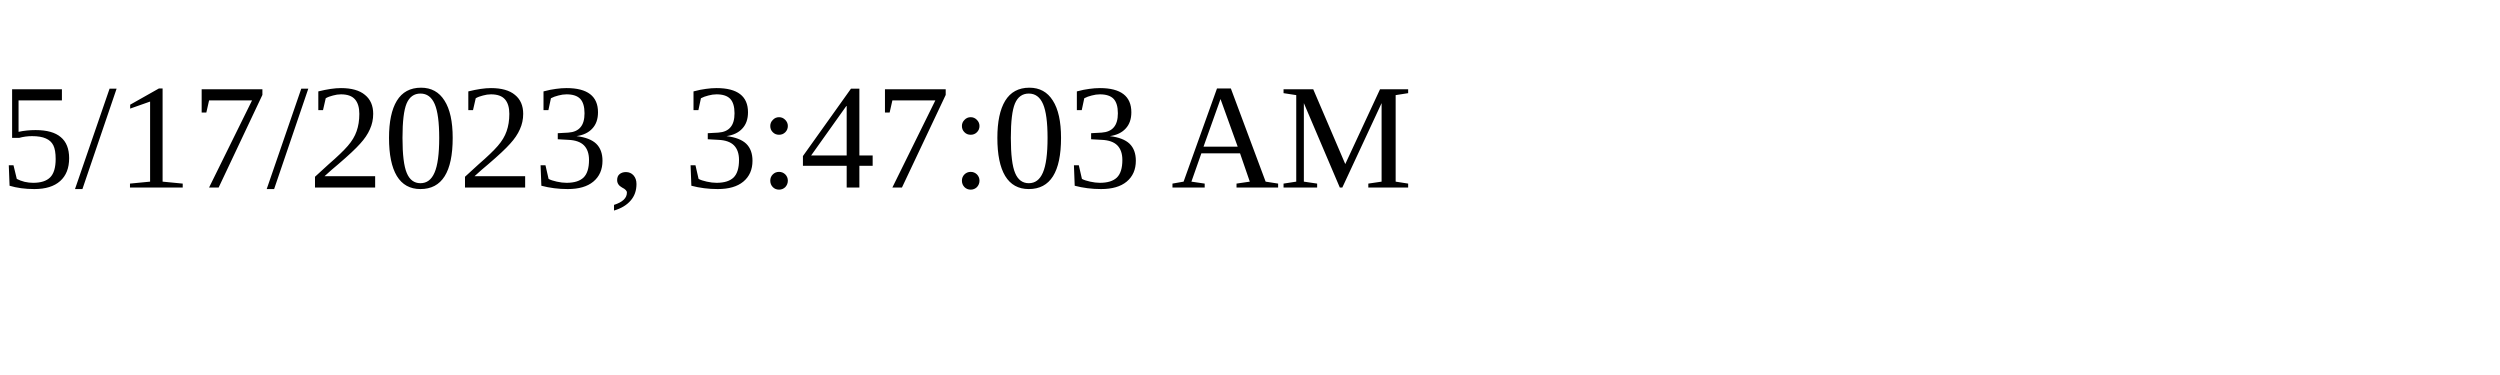
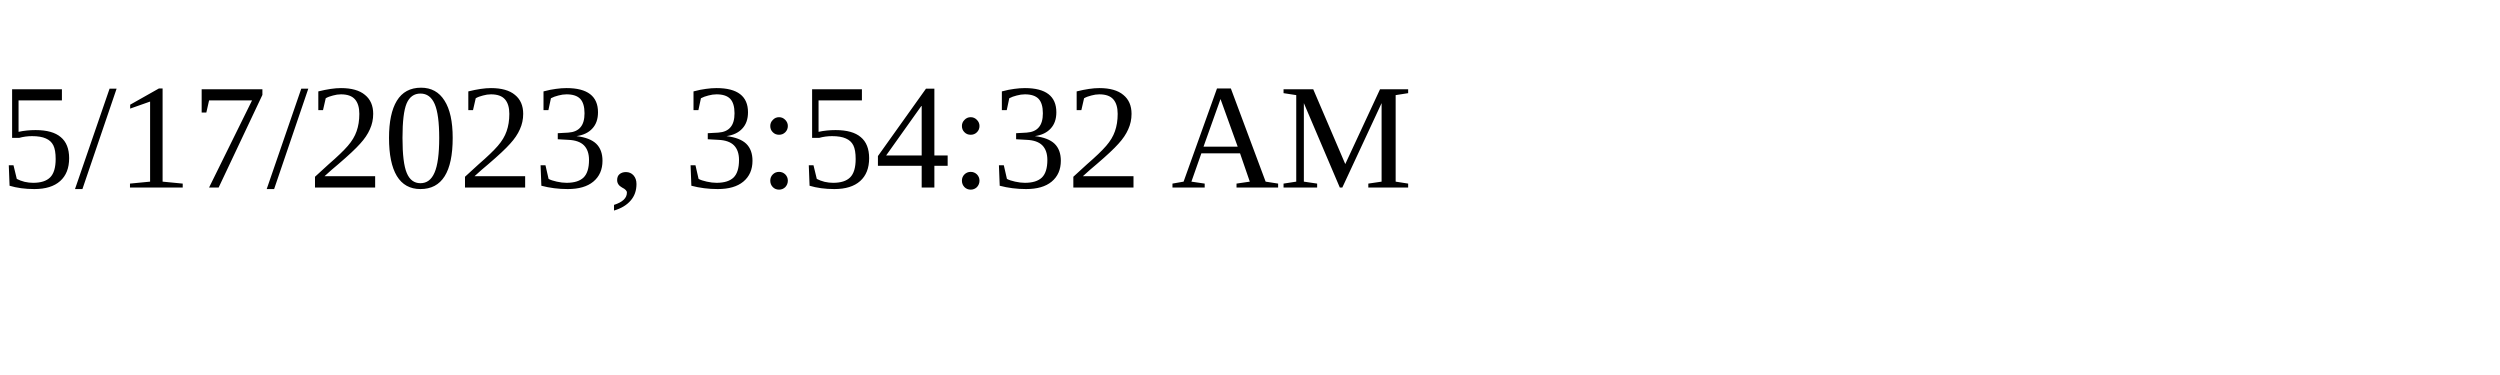
<svg xmlns="http://www.w3.org/2000/svg" height="30" width="200">
-   <text x="0" y="15">5/17/2023, 3:47:03 AM</text>
+   <text x="0" y="15">5/17/2023, 3:54:32 AM</text>
</svg>
